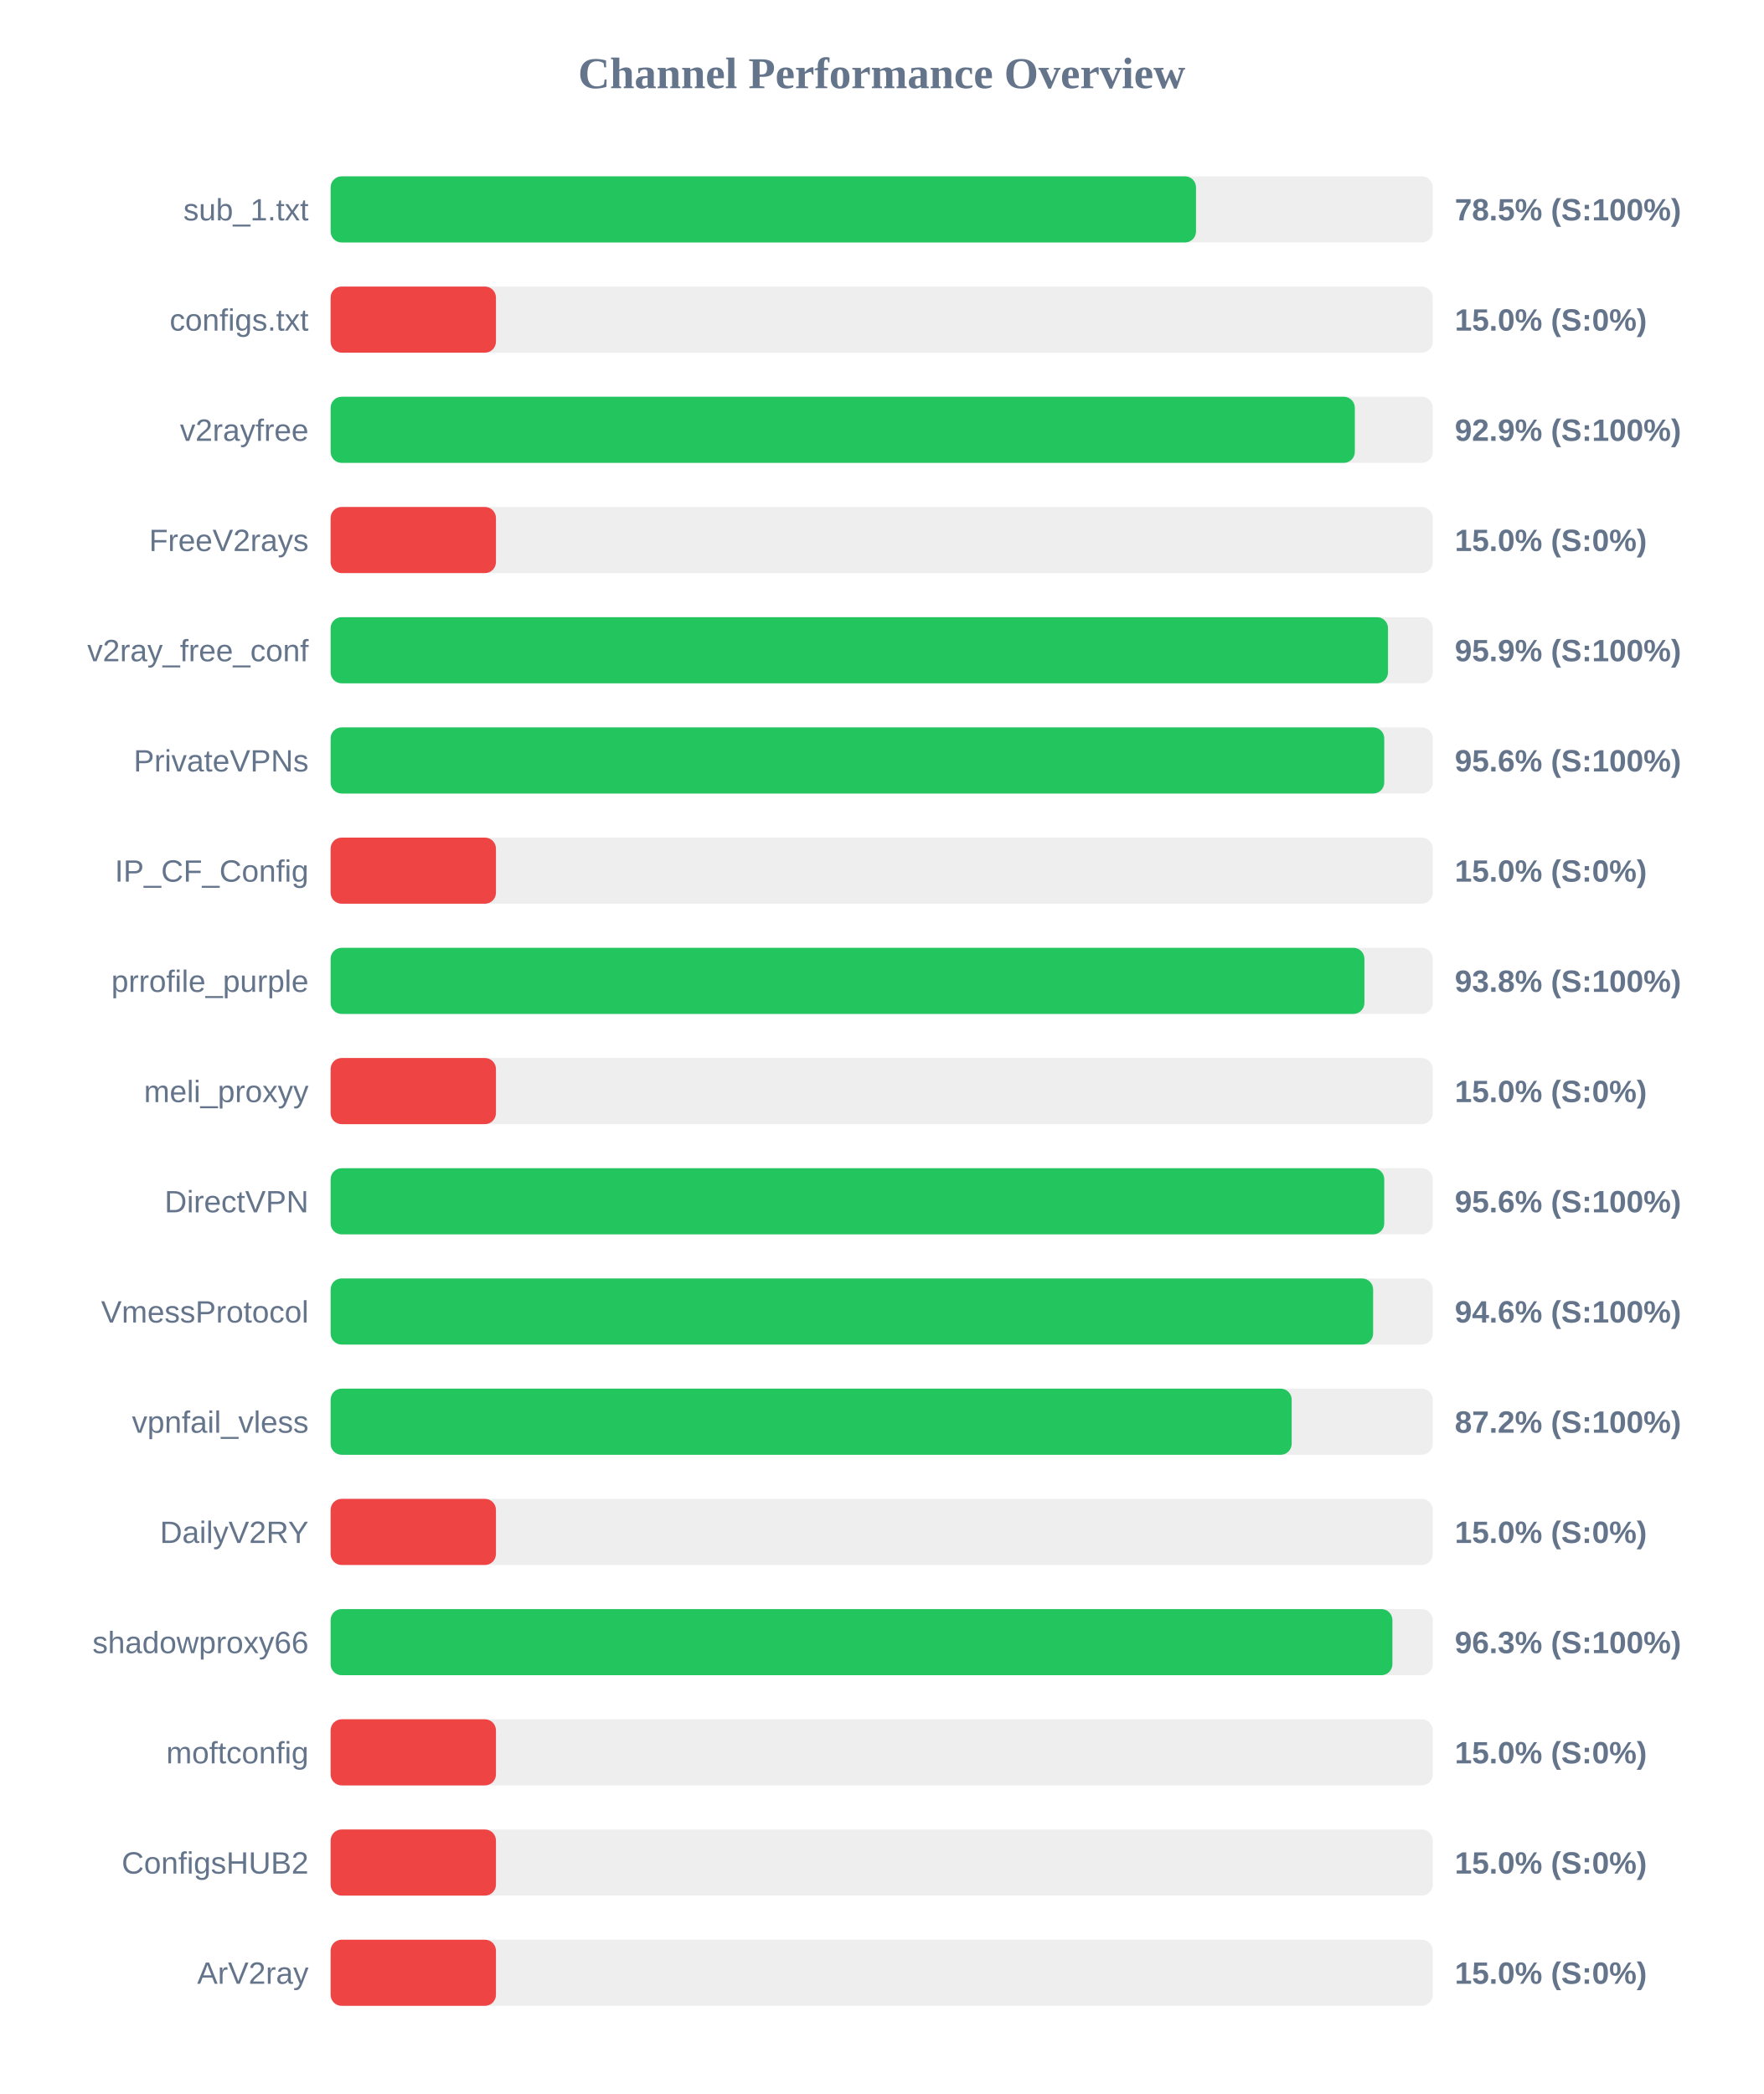
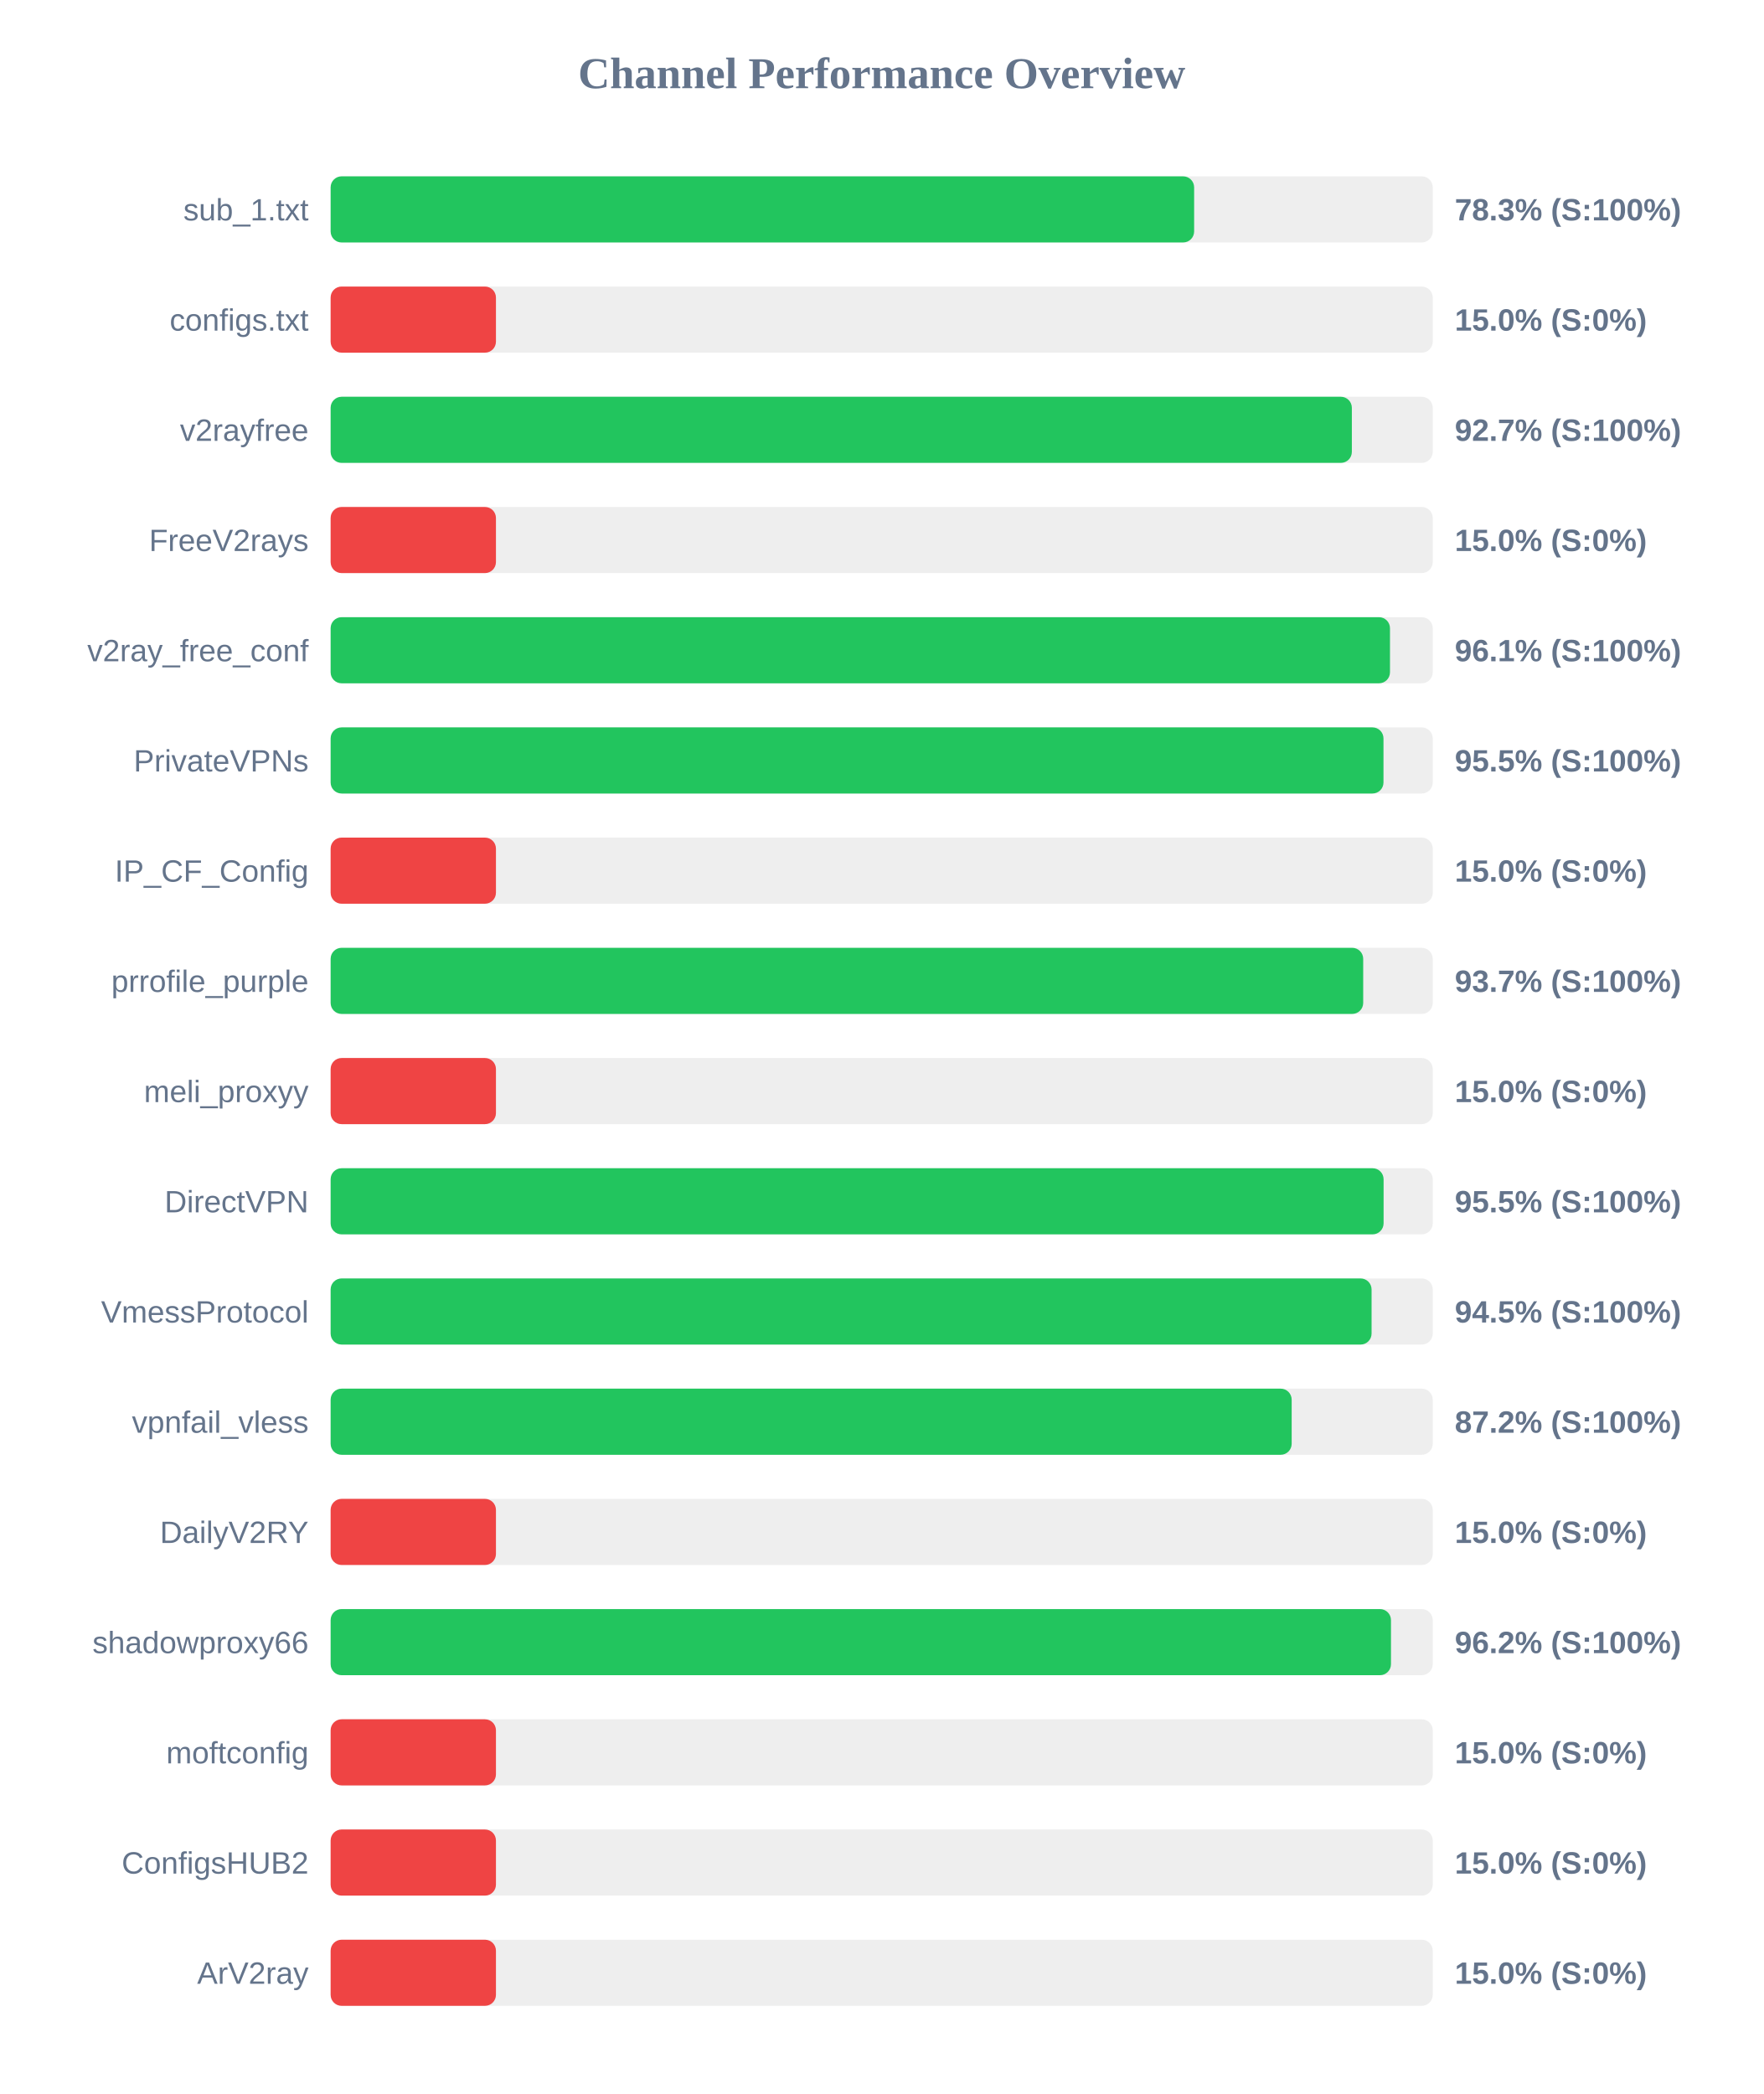
<svg xmlns="http://www.w3.org/2000/svg" width="800" height="950" version="1.1">
  <style>
        .row { font: 14px Arial; fill: #64748b; }
        .score { font: bold 14px Arial; fill: #64748b; }
    </style>
  <text x="400" y="40" text-anchor="middle" font-size="20px" font-weight="bold" fill="#64748b">Channel Performance Overview</text>
  <rect x="150" y="80" width="500" height="30" fill="#eee" rx="5" />
-   <rect x="150" y="80" width="392.6" height="30" fill="#22c55e" rx="5" />
+   <rect x="150" y="80" width="391.75" height="30" fill="#22c55e" rx="5" />
  <text x="140" y="100" text-anchor="end" class="row">sub_1.txt</text>
-   <text x="660" y="100" text-anchor="start" class="score">78.5% (S:100%)</text>
+   <text x="660" y="100" text-anchor="start" class="score">78.3% (S:100%)</text>
  <rect x="150" y="130" width="500" height="30" fill="#eee" rx="5" />
  <rect x="150" y="130" width="75.0" height="30" fill="#ef4444" rx="5" />
  <text x="140" y="150" text-anchor="end" class="row">configs.txt</text>
  <text x="660" y="150" text-anchor="start" class="score">15.0% (S:0%)</text>
  <rect x="150" y="180" width="500" height="30" fill="#eee" rx="5" />
-   <rect x="150" y="180" width="464.65" height="30" fill="#22c55e" rx="5" />
+   <rect x="150" y="180" width="463.3" height="30" fill="#22c55e" rx="5" />
  <text x="140" y="200" text-anchor="end" class="row">v2rayfree</text>
-   <text x="660" y="200" text-anchor="start" class="score">92.9% (S:100%)</text>
+   <text x="660" y="200" text-anchor="start" class="score">92.7% (S:100%)</text>
  <rect x="150" y="230" width="500" height="30" fill="#eee" rx="5" />
  <rect x="150" y="230" width="75.0" height="30" fill="#ef4444" rx="5" />
  <text x="140" y="250" text-anchor="end" class="row">FreeV2rays</text>
  <text x="660" y="250" text-anchor="start" class="score">15.0% (S:0%)</text>
  <rect x="150" y="280" width="500" height="30" fill="#eee" rx="5" />
-   <rect x="150" y="280" width="479.7" height="30" fill="#22c55e" rx="5" />
+   <rect x="150" y="280" width="480.6" height="30" fill="#22c55e" rx="5" />
  <text x="140" y="300" text-anchor="end" class="row">v2ray_free_conf</text>
-   <text x="660" y="300" text-anchor="start" class="score">95.9% (S:100%)</text>
+   <text x="660" y="300" text-anchor="start" class="score">96.1% (S:100%)</text>
  <rect x="150" y="330" width="500" height="30" fill="#eee" rx="5" />
-   <rect x="150" y="330" width="478.0" height="30" fill="#22c55e" rx="5" />
+   <rect x="150" y="330" width="477.65" height="30" fill="#22c55e" rx="5" />
  <text x="140" y="350" text-anchor="end" class="row">PrivateVPNs</text>
-   <text x="660" y="350" text-anchor="start" class="score">95.6% (S:100%)</text>
+   <text x="660" y="350" text-anchor="start" class="score">95.5% (S:100%)</text>
  <rect x="150" y="380" width="500" height="30" fill="#eee" rx="5" />
  <rect x="150" y="380" width="75.0" height="30" fill="#ef4444" rx="5" />
  <text x="140" y="400" text-anchor="end" class="row">IP_CF_Config</text>
  <text x="660" y="400" text-anchor="start" class="score">15.0% (S:0%)</text>
  <rect x="150" y="430" width="500" height="30" fill="#eee" rx="5" />
-   <rect x="150" y="430" width="469.0" height="30" fill="#22c55e" rx="5" />
+   <rect x="150" y="430" width="468.45" height="30" fill="#22c55e" rx="5" />
  <text x="140" y="450" text-anchor="end" class="row">prrofile_purple</text>
-   <text x="660" y="450" text-anchor="start" class="score">93.8% (S:100%)</text>
+   <text x="660" y="450" text-anchor="start" class="score">93.7% (S:100%)</text>
  <rect x="150" y="480" width="500" height="30" fill="#eee" rx="5" />
  <rect x="150" y="480" width="75.0" height="30" fill="#ef4444" rx="5" />
  <text x="140" y="500" text-anchor="end" class="row">meli_proxyy</text>
  <text x="660" y="500" text-anchor="start" class="score">15.0% (S:0%)</text>
  <rect x="150" y="530" width="500" height="30" fill="#eee" rx="5" />
-   <rect x="150" y="530" width="478.0" height="30" fill="#22c55e" rx="5" />
+   <rect x="150" y="530" width="477.7" height="30" fill="#22c55e" rx="5" />
  <text x="140" y="550" text-anchor="end" class="row">DirectVPN</text>
-   <text x="660" y="550" text-anchor="start" class="score">95.6% (S:100%)</text>
+   <text x="660" y="550" text-anchor="start" class="score">95.5% (S:100%)</text>
  <rect x="150" y="580" width="500" height="30" fill="#eee" rx="5" />
-   <rect x="150" y="580" width="472.95" height="30" fill="#22c55e" rx="5" />
+   <rect x="150" y="580" width="472.25" height="30" fill="#22c55e" rx="5" />
  <text x="140" y="600" text-anchor="end" class="row">VmessProtocol</text>
-   <text x="660" y="600" text-anchor="start" class="score">94.6% (S:100%)</text>
+   <text x="660" y="600" text-anchor="start" class="score">94.5% (S:100%)</text>
  <rect x="150" y="630" width="500" height="30" fill="#eee" rx="5" />
  <rect x="150" y="630" width="436.0" height="30" fill="#22c55e" rx="5" />
  <text x="140" y="650" text-anchor="end" class="row">vpnfail_vless</text>
  <text x="660" y="650" text-anchor="start" class="score">87.2% (S:100%)</text>
  <rect x="150" y="680" width="500" height="30" fill="#eee" rx="5" />
  <rect x="150" y="680" width="75.0" height="30" fill="#ef4444" rx="5" />
  <text x="140" y="700" text-anchor="end" class="row">DailyV2RY</text>
  <text x="660" y="700" text-anchor="start" class="score">15.0% (S:0%)</text>
  <rect x="150" y="730" width="500" height="30" fill="#eee" rx="5" />
-   <rect x="150" y="730" width="481.7" height="30" fill="#22c55e" rx="5" />
+   <rect x="150" y="730" width="481.05" height="30" fill="#22c55e" rx="5" />
  <text x="140" y="750" text-anchor="end" class="row">shadowproxy66</text>
-   <text x="660" y="750" text-anchor="start" class="score">96.3% (S:100%)</text>
+   <text x="660" y="750" text-anchor="start" class="score">96.2% (S:100%)</text>
  <rect x="150" y="780" width="500" height="30" fill="#eee" rx="5" />
  <rect x="150" y="780" width="75.0" height="30" fill="#ef4444" rx="5" />
  <text x="140" y="800" text-anchor="end" class="row">moftconfig</text>
  <text x="660" y="800" text-anchor="start" class="score">15.0% (S:0%)</text>
  <rect x="150" y="830" width="500" height="30" fill="#eee" rx="5" />
  <rect x="150" y="830" width="75.0" height="30" fill="#ef4444" rx="5" />
  <text x="140" y="850" text-anchor="end" class="row">ConfigsHUB2</text>
  <text x="660" y="850" text-anchor="start" class="score">15.0% (S:0%)</text>
  <rect x="150" y="880" width="500" height="30" fill="#eee" rx="5" />
  <rect x="150" y="880" width="75.0" height="30" fill="#ef4444" rx="5" />
  <text x="140" y="900" text-anchor="end" class="row">ArV2ray</text>
  <text x="660" y="900" text-anchor="start" class="score">15.0% (S:0%)</text>
</svg>
